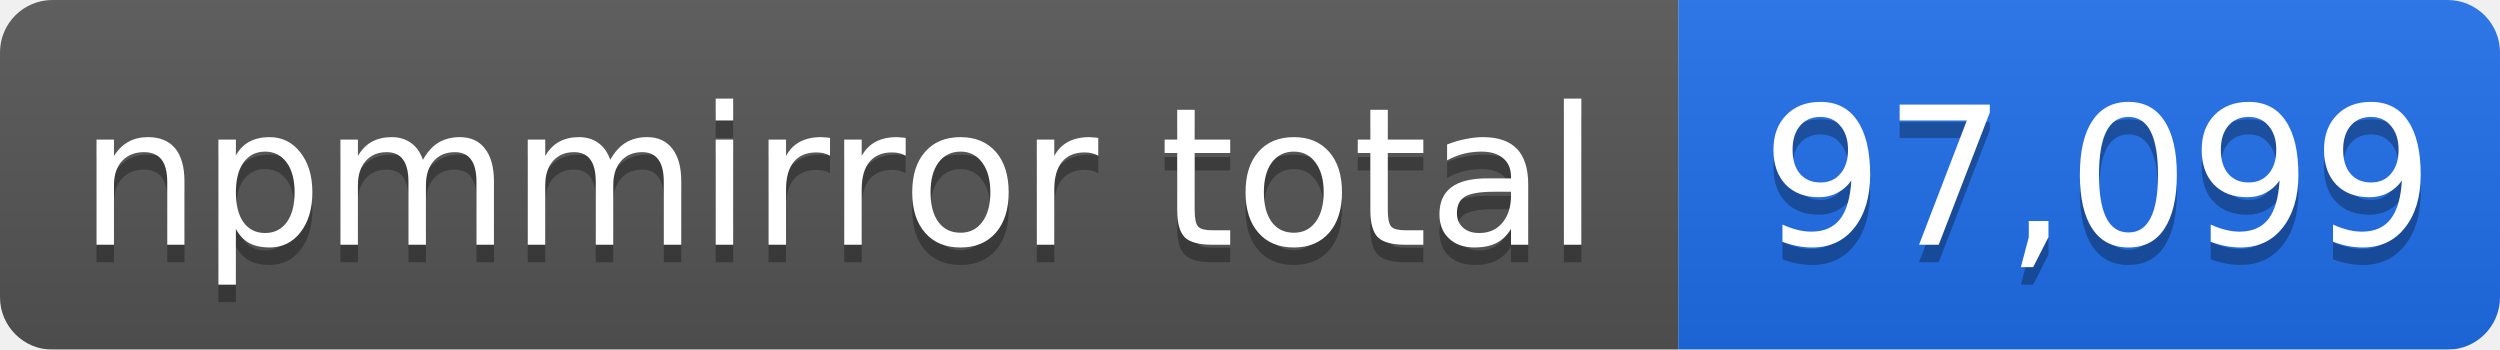
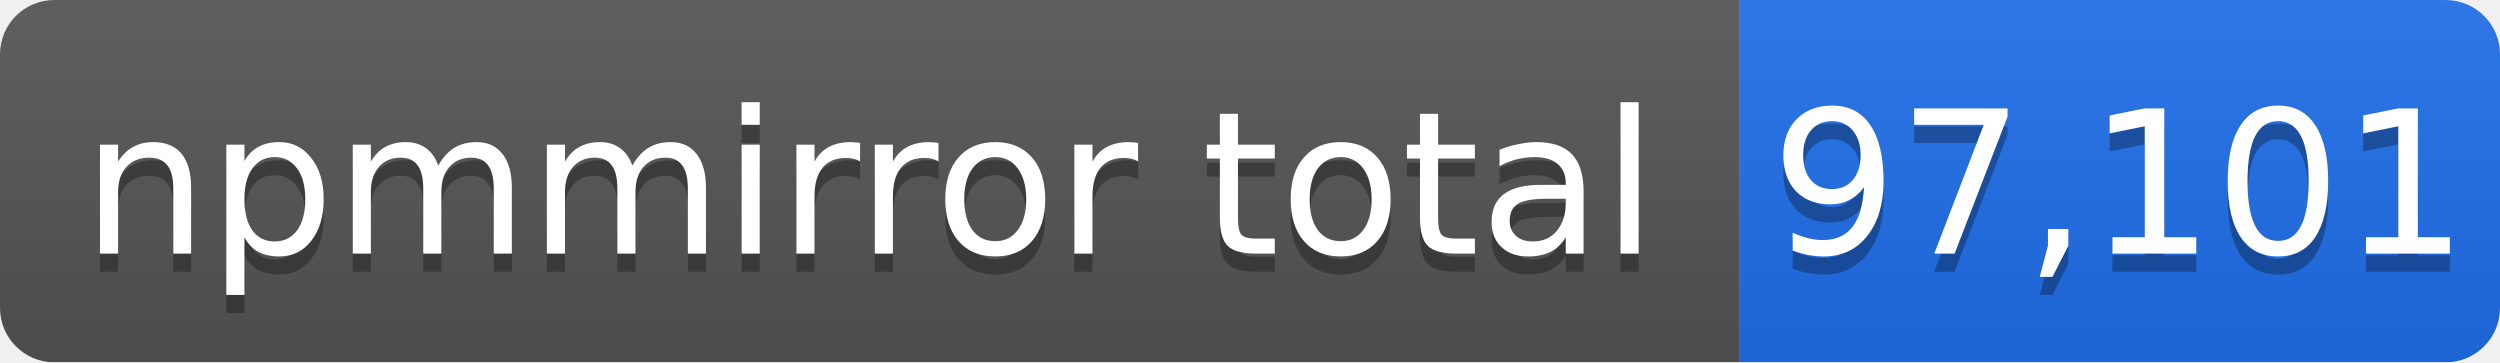
- <svg xmlns="http://www.w3.org/2000/svg" width="143" height="20" role="img" aria-label="npmmirror total: 97,099">
+ <svg xmlns="http://www.w3.org/2000/svg" width="138" height="20" role="img" aria-label="npmmirror total: 97,101">
  <linearGradient id="s" x2="0" y2="100%">
    <stop offset="0" stop-color="#bbb" stop-opacity=".1" />
    <stop offset="1" stop-opacity=".1" />
  </linearGradient>
  <mask id="m">
-     <rect width="143" height="20" rx="3" fill="#fff" />
+     <rect width="138" height="20" rx="3" fill="#fff" />
  </mask>
  <g mask="url(#m)">
    <rect width="96" height="20" fill="#555" />
-     <rect x="96" width="47" height="20" fill="#1f6feb" />
-     <rect width="143" height="20" fill="url(#s)" />
+     <rect x="96" width="42" height="20" fill="#1f6feb" />
+     <rect width="138" height="20" fill="url(#s)" />
  </g>
  <g fill="#fff" text-anchor="middle" font-family="Verdana,Geneva,DejaVu Sans,sans-serif" font-size="11">
    <text x="48" y="15" fill="#010101" fill-opacity=".3">npmmirror total</text>
    <text x="48" y="14">npmmirror total</text>
-     <text x="120" y="15" fill="#010101" fill-opacity=".3">97,099</text>
-     <text x="120" y="14">97,099</text>
+     <text x="117" y="15" fill="#010101" fill-opacity=".3">97,101</text>
+     <text x="117" y="14">97,101</text>
  </g>
</svg>
